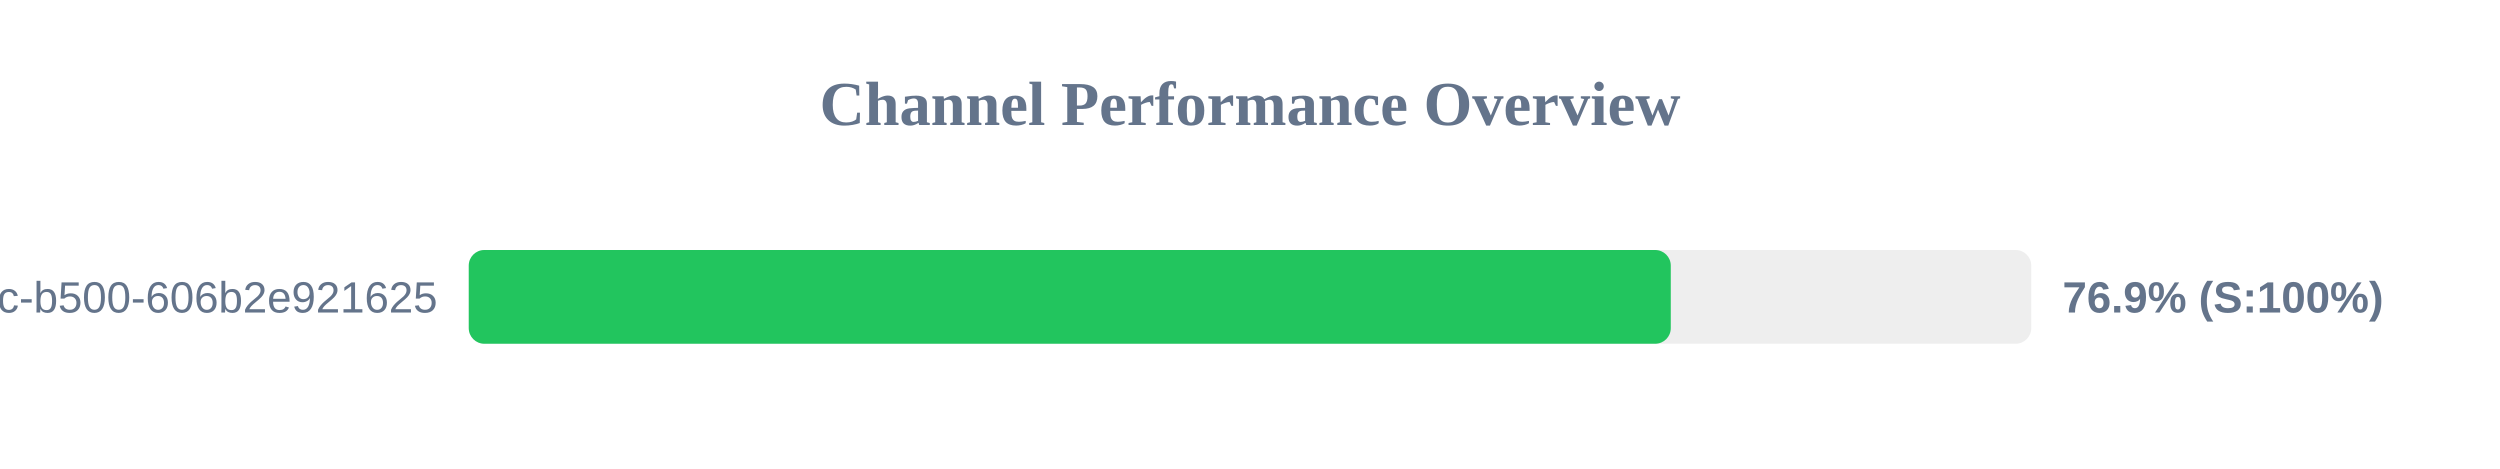
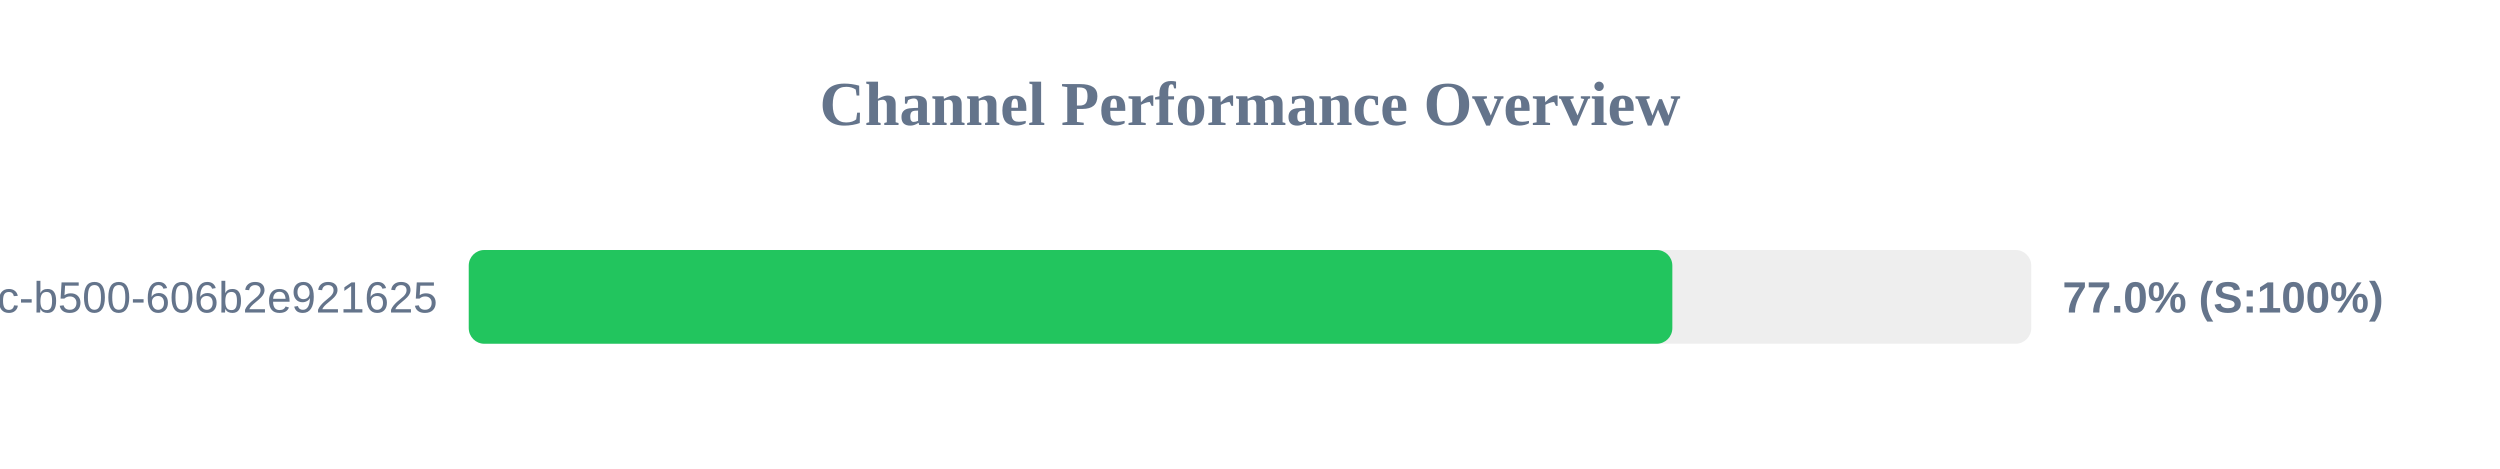
<svg xmlns="http://www.w3.org/2000/svg" width="800" height="150" version="1.1">
  <style>
        .row { font: 14px Arial; fill: #64748b; }
        .score { font: bold 14px Arial; fill: #64748b; }
    </style>
  <text x="400" y="40" text-anchor="middle" font-size="20px" font-weight="bold" fill="#64748b">Channel Performance Overview</text>
  <rect x="150" y="80" width="500" height="30" fill="#eee" rx="5" />
-   <rect x="150" y="80" width="384.65" height="30" fill="#22c55e" rx="5" />
+   <rect x="150" y="80" width="385.15" height="30" fill="#22c55e" rx="5" />
  <text x="140" y="100" text-anchor="end" class="row">?uuid=f901861b-6491-450c-b500-606b2e921625</text>
-   <text x="660" y="100" text-anchor="start" class="score">76.9% (S:100%)</text>
+   <text x="660" y="100" text-anchor="start" class="score">77.0% (S:100%)</text>
</svg>
